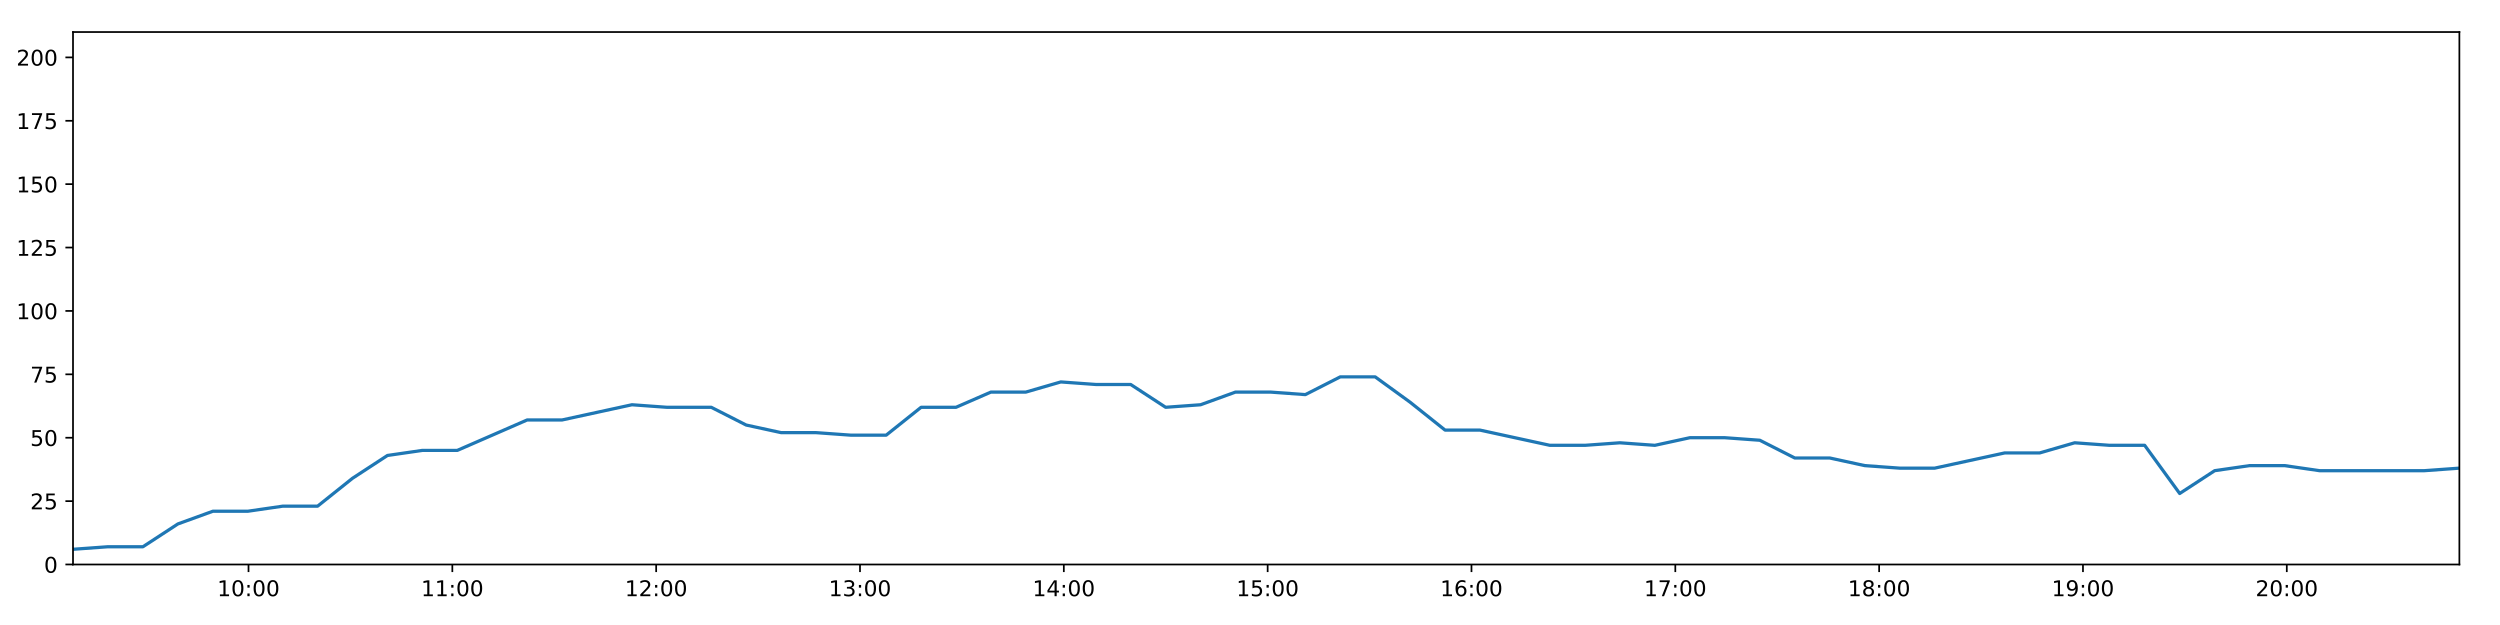
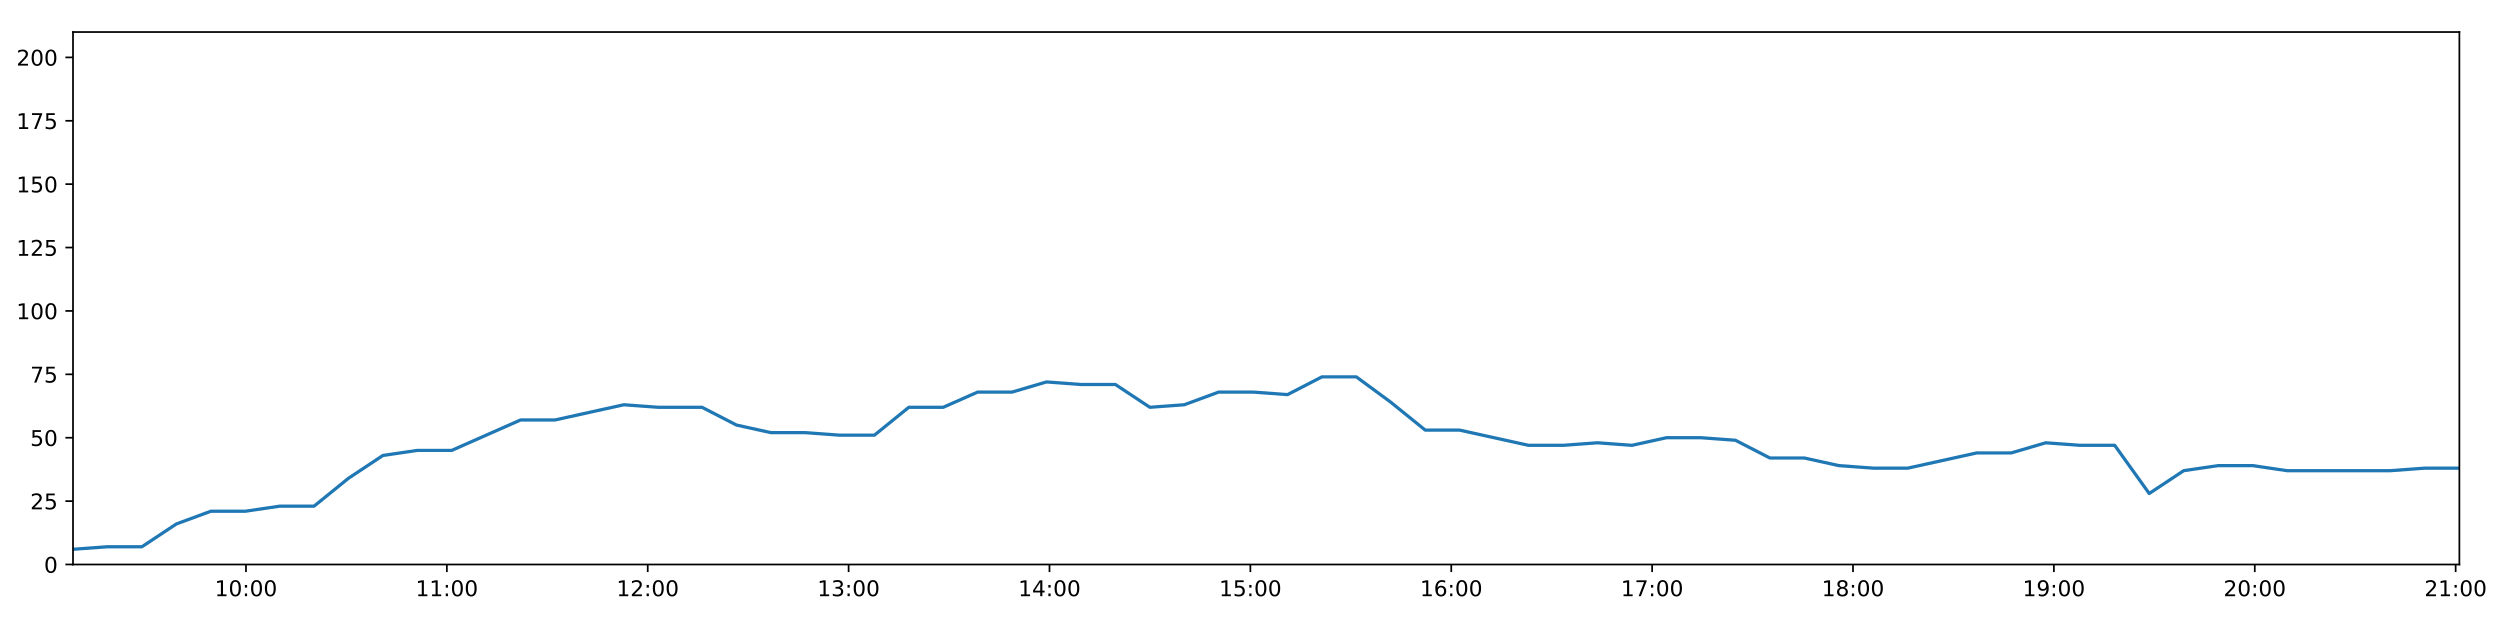
<svg xmlns="http://www.w3.org/2000/svg" xmlns:xlink="http://www.w3.org/1999/xlink" height="288pt" version="1.1" viewBox="0 0 1152 288" width="1152pt">
  <defs>
    <style type="text/css">
*{stroke-linecap:butt;stroke-linejoin:round;}
  </style>
  </defs>
  <g id="figure_1">
    <g id="patch_1">
      <path d="M 0 288  L 1152 288  L 1152 0  L 0 0  z " style="fill:#ffffff;" />
    </g>
    <g id="axes_1">
      <g id="patch_2">
        <path d="M 33.64 260.12  L 1133.28 260.12  L 1133.28 14.76  L 33.64 14.76  z " style="fill:#ffffff;" />
      </g>
      <g id="matplotlib.axis_1">
        <g id="xtick_1">
          <g id="line2d_1">
            <defs>
-               <path d="M 0 0  L 0 3.5  " id="md1bff5a54d" style="stroke:#000000;stroke-width:0.8;" />
-             </defs>
-             <g>
-               <use style="stroke:#000000;stroke-width:0.8;" x="114.513" xlink:href="#md1bff5a54d" y="260.12" />
+               <path d="M 0 0  L 0 3.5  " id="mb1637d50ff" style="stroke:#000000;stroke-width:0.8;" />
+             </defs>
+             <g>
+               <use style="stroke:#000000;stroke-width:0.8;" x="113.343" xlink:href="#mb1637d50ff" y="260.12" />
            </g>
          </g>
          <g id="text_1">
            <defs>
              <path d="M 12.406 8.297  L 28.516 8.297  L 28.516 63.922  L 10.984 60.406  L 10.984 69.391  L 28.422 72.906  L 38.281 72.906  L 38.281 8.297  L 54.391 8.297  L 54.391 0  L 12.406 0  z " id="DejaVuSans-49" />
              <path d="M 31.781 66.406  Q 24.172 66.406 20.328 58.906  Q 16.5 51.422 16.5 36.375  Q 16.5 21.391 20.328 13.891  Q 24.172 6.391 31.781 6.391  Q 39.453 6.391 43.281 13.891  Q 47.125 21.391 47.125 36.375  Q 47.125 51.422 43.281 58.906  Q 39.453 66.406 31.781 66.406  z M 31.781 74.219  Q 44.047 74.219 50.516 64.516  Q 56.984 54.828 56.984 36.375  Q 56.984 17.969 50.516 8.266  Q 44.047 -1.422 31.781 -1.422  Q 19.531 -1.422 13.062 8.266  Q 6.594 17.969 6.594 36.375  Q 6.594 54.828 13.062 64.516  Q 19.531 74.219 31.781 74.219  z " id="DejaVuSans-48" />
              <path d="M 11.719 12.406  L 22.016 12.406  L 22.016 0  L 11.719 0  z M 11.719 51.703  L 22.016 51.703  L 22.016 39.312  L 11.719 39.312  z " id="DejaVuSans-58" />
            </defs>
-             <g transform="translate(100.1036 274.7184)scale(0.1 -0.1)">
+             <g transform="translate(98.9337 274.7184)scale(0.1 -0.1)">
              <use xlink:href="#DejaVuSans-49" />
              <use x="63.623" xlink:href="#DejaVuSans-48" />
              <use x="127.246" xlink:href="#DejaVuSans-58" />
              <use x="160.938" xlink:href="#DejaVuSans-48" />
              <use x="224.561" xlink:href="#DejaVuSans-48" />
            </g>
          </g>
        </g>
        <g id="xtick_2">
          <g id="line2d_2">
            <g>
-               <use style="stroke:#000000;stroke-width:0.8;" x="208.437" xlink:href="#md1bff5a54d" y="260.12" />
+               <use style="stroke:#000000;stroke-width:0.8;" x="205.909" xlink:href="#mb1637d50ff" y="260.12" />
            </g>
          </g>
          <g id="text_2">
-             <g transform="translate(194.0279 274.7184)scale(0.1 -0.1)">
+             <g transform="translate(191.4992 274.7184)scale(0.1 -0.1)">
              <use xlink:href="#DejaVuSans-49" />
              <use x="63.623" xlink:href="#DejaVuSans-49" />
              <use x="127.246" xlink:href="#DejaVuSans-58" />
              <use x="160.938" xlink:href="#DejaVuSans-48" />
              <use x="224.561" xlink:href="#DejaVuSans-48" />
            </g>
          </g>
        </g>
        <g id="xtick_3">
          <g id="line2d_3">
            <g>
-               <use style="stroke:#000000;stroke-width:0.8;" x="302.361" xlink:href="#md1bff5a54d" y="260.12" />
+               <use style="stroke:#000000;stroke-width:0.8;" x="298.474" xlink:href="#mb1637d50ff" y="260.12" />
            </g>
          </g>
          <g id="text_3">
            <defs>
              <path d="M 19.188 8.297  L 53.609 8.297  L 53.609 0  L 7.328 0  L 7.328 8.297  Q 12.938 14.109 22.625 23.891  Q 32.328 33.688 34.812 36.531  Q 39.547 41.844 41.422 45.531  Q 43.312 49.219 43.312 52.781  Q 43.312 58.594 39.234 62.25  Q 35.156 65.922 28.609 65.922  Q 23.969 65.922 18.812 64.312  Q 13.672 62.703 7.812 59.422  L 7.812 69.391  Q 13.766 71.781 18.938 73  Q 24.125 74.219 28.422 74.219  Q 39.75 74.219 46.484 68.547  Q 53.219 62.891 53.219 53.422  Q 53.219 48.922 51.531 44.891  Q 49.859 40.875 45.406 35.406  Q 44.188 33.984 37.641 27.219  Q 31.109 20.453 19.188 8.297  z " id="DejaVuSans-50" />
            </defs>
-             <g transform="translate(287.9521 274.7184)scale(0.1 -0.1)">
+             <g transform="translate(284.0646 274.7184)scale(0.1 -0.1)">
              <use xlink:href="#DejaVuSans-49" />
              <use x="63.623" xlink:href="#DejaVuSans-50" />
              <use x="127.246" xlink:href="#DejaVuSans-58" />
              <use x="160.938" xlink:href="#DejaVuSans-48" />
              <use x="224.561" xlink:href="#DejaVuSans-48" />
            </g>
          </g>
        </g>
        <g id="xtick_4">
          <g id="line2d_4">
            <g>
-               <use style="stroke:#000000;stroke-width:0.8;" x="396.286" xlink:href="#md1bff5a54d" y="260.12" />
+               <use style="stroke:#000000;stroke-width:0.8;" x="391.039" xlink:href="#mb1637d50ff" y="260.12" />
            </g>
          </g>
          <g id="text_4">
            <defs>
              <path d="M 40.578 39.312  Q 47.656 37.797 51.625 33  Q 55.609 28.219 55.609 21.188  Q 55.609 10.406 48.188 4.484  Q 40.766 -1.422 27.094 -1.422  Q 22.516 -1.422 17.656 -0.516  Q 12.797 0.391 7.625 2.203  L 7.625 11.719  Q 11.719 9.328 16.594 8.109  Q 21.484 6.891 26.812 6.891  Q 36.078 6.891 40.938 10.547  Q 45.797 14.203 45.797 21.188  Q 45.797 27.641 41.281 31.266  Q 36.766 34.906 28.719 34.906  L 20.219 34.906  L 20.219 43.016  L 29.109 43.016  Q 36.375 43.016 40.234 45.922  Q 44.094 48.828 44.094 54.297  Q 44.094 59.906 40.109 62.906  Q 36.141 65.922 28.719 65.922  Q 24.656 65.922 20.016 65.031  Q 15.375 64.156 9.812 62.312  L 9.812 71.094  Q 15.438 72.656 20.344 73.438  Q 25.25 74.219 29.594 74.219  Q 40.828 74.219 47.359 69.109  Q 53.906 64.016 53.906 55.328  Q 53.906 49.266 50.438 45.094  Q 46.969 40.922 40.578 39.312  z " id="DejaVuSans-51" />
            </defs>
-             <g transform="translate(381.8763 274.7184)scale(0.1 -0.1)">
+             <g transform="translate(376.6301 274.7184)scale(0.1 -0.1)">
              <use xlink:href="#DejaVuSans-49" />
              <use x="63.623" xlink:href="#DejaVuSans-51" />
              <use x="127.246" xlink:href="#DejaVuSans-58" />
              <use x="160.938" xlink:href="#DejaVuSans-48" />
              <use x="224.561" xlink:href="#DejaVuSans-48" />
            </g>
          </g>
        </g>
        <g id="xtick_5">
          <g id="line2d_5">
            <g>
-               <use style="stroke:#000000;stroke-width:0.8;" x="490.21" xlink:href="#md1bff5a54d" y="260.12" />
+               <use style="stroke:#000000;stroke-width:0.8;" x="483.605" xlink:href="#mb1637d50ff" y="260.12" />
            </g>
          </g>
          <g id="text_5">
            <defs>
              <path d="M 37.797 64.312  L 12.891 25.391  L 37.797 25.391  z M 35.203 72.906  L 47.609 72.906  L 47.609 25.391  L 58.016 25.391  L 58.016 17.188  L 47.609 17.188  L 47.609 0  L 37.797 0  L 37.797 17.188  L 4.891 17.188  L 4.891 26.703  z " id="DejaVuSans-52" />
            </defs>
-             <g transform="translate(475.8005 274.7184)scale(0.1 -0.1)">
+             <g transform="translate(469.1955 274.7184)scale(0.1 -0.1)">
              <use xlink:href="#DejaVuSans-49" />
              <use x="63.623" xlink:href="#DejaVuSans-52" />
              <use x="127.246" xlink:href="#DejaVuSans-58" />
              <use x="160.938" xlink:href="#DejaVuSans-48" />
              <use x="224.561" xlink:href="#DejaVuSans-48" />
            </g>
          </g>
        </g>
        <g id="xtick_6">
          <g id="line2d_6">
            <g>
-               <use style="stroke:#000000;stroke-width:0.8;" x="584.134" xlink:href="#md1bff5a54d" y="260.12" />
+               <use style="stroke:#000000;stroke-width:0.8;" x="576.17" xlink:href="#mb1637d50ff" y="260.12" />
            </g>
          </g>
          <g id="text_6">
            <defs>
              <path d="M 10.797 72.906  L 49.516 72.906  L 49.516 64.594  L 19.828 64.594  L 19.828 46.734  Q 21.969 47.469 24.109 47.828  Q 26.266 48.188 28.422 48.188  Q 40.625 48.188 47.75 41.5  Q 54.891 34.812 54.891 23.391  Q 54.891 11.625 47.562 5.094  Q 40.234 -1.422 26.906 -1.422  Q 22.312 -1.422 17.547 -0.641  Q 12.797 0.141 7.719 1.703  L 7.719 11.625  Q 12.109 9.234 16.797 8.062  Q 21.484 6.891 26.703 6.891  Q 35.156 6.891 40.078 11.328  Q 45.016 15.766 45.016 23.391  Q 45.016 31 40.078 35.438  Q 35.156 39.891 26.703 39.891  Q 22.75 39.891 18.812 39.016  Q 14.891 38.141 10.797 36.281  z " id="DejaVuSans-53" />
            </defs>
-             <g transform="translate(569.7247 274.7184)scale(0.1 -0.1)">
+             <g transform="translate(561.761 274.7184)scale(0.1 -0.1)">
              <use xlink:href="#DejaVuSans-49" />
              <use x="63.623" xlink:href="#DejaVuSans-53" />
              <use x="127.246" xlink:href="#DejaVuSans-58" />
              <use x="160.938" xlink:href="#DejaVuSans-48" />
              <use x="224.561" xlink:href="#DejaVuSans-48" />
            </g>
          </g>
        </g>
        <g id="xtick_7">
          <g id="line2d_7">
            <g>
-               <use style="stroke:#000000;stroke-width:0.8;" x="678.058" xlink:href="#md1bff5a54d" y="260.12" />
+               <use style="stroke:#000000;stroke-width:0.8;" x="668.736" xlink:href="#mb1637d50ff" y="260.12" />
            </g>
          </g>
          <g id="text_7">
            <defs>
              <path d="M 33.016 40.375  Q 26.375 40.375 22.484 35.828  Q 18.609 31.297 18.609 23.391  Q 18.609 15.531 22.484 10.953  Q 26.375 6.391 33.016 6.391  Q 39.656 6.391 43.531 10.953  Q 47.406 15.531 47.406 23.391  Q 47.406 31.297 43.531 35.828  Q 39.656 40.375 33.016 40.375  z M 52.594 71.297  L 52.594 62.312  Q 48.875 64.062 45.094 64.984  Q 41.312 65.922 37.594 65.922  Q 27.828 65.922 22.672 59.328  Q 17.531 52.734 16.797 39.406  Q 19.672 43.656 24.016 45.922  Q 28.375 48.188 33.594 48.188  Q 44.578 48.188 50.953 41.516  Q 57.328 34.859 57.328 23.391  Q 57.328 12.156 50.688 5.359  Q 44.047 -1.422 33.016 -1.422  Q 20.359 -1.422 13.672 8.266  Q 6.984 17.969 6.984 36.375  Q 6.984 53.656 15.188 63.938  Q 23.391 74.219 37.203 74.219  Q 40.922 74.219 44.703 73.484  Q 48.484 72.75 52.594 71.297  z " id="DejaVuSans-54" />
            </defs>
-             <g transform="translate(663.6489 274.7184)scale(0.1 -0.1)">
+             <g transform="translate(654.3265 274.7184)scale(0.1 -0.1)">
              <use xlink:href="#DejaVuSans-49" />
              <use x="63.623" xlink:href="#DejaVuSans-54" />
              <use x="127.246" xlink:href="#DejaVuSans-58" />
              <use x="160.938" xlink:href="#DejaVuSans-48" />
              <use x="224.561" xlink:href="#DejaVuSans-48" />
            </g>
          </g>
        </g>
        <g id="xtick_8">
          <g id="line2d_8">
            <g>
-               <use style="stroke:#000000;stroke-width:0.8;" x="771.983" xlink:href="#md1bff5a54d" y="260.12" />
+               <use style="stroke:#000000;stroke-width:0.8;" x="761.301" xlink:href="#mb1637d50ff" y="260.12" />
            </g>
          </g>
          <g id="text_8">
            <defs>
              <path d="M 8.203 72.906  L 55.078 72.906  L 55.078 68.703  L 28.609 0  L 18.312 0  L 43.219 64.594  L 8.203 64.594  z " id="DejaVuSans-55" />
            </defs>
-             <g transform="translate(757.5731 274.7184)scale(0.1 -0.1)">
+             <g transform="translate(746.8919 274.7184)scale(0.1 -0.1)">
              <use xlink:href="#DejaVuSans-49" />
              <use x="63.623" xlink:href="#DejaVuSans-55" />
              <use x="127.246" xlink:href="#DejaVuSans-58" />
              <use x="160.938" xlink:href="#DejaVuSans-48" />
              <use x="224.561" xlink:href="#DejaVuSans-48" />
            </g>
          </g>
        </g>
        <g id="xtick_9">
          <g id="line2d_9">
            <g>
-               <use style="stroke:#000000;stroke-width:0.8;" x="865.907" xlink:href="#md1bff5a54d" y="260.12" />
+               <use style="stroke:#000000;stroke-width:0.8;" x="853.867" xlink:href="#mb1637d50ff" y="260.12" />
            </g>
          </g>
          <g id="text_9">
            <defs>
              <path d="M 31.781 34.625  Q 24.75 34.625 20.719 30.859  Q 16.703 27.094 16.703 20.516  Q 16.703 13.922 20.719 10.156  Q 24.75 6.391 31.781 6.391  Q 38.812 6.391 42.859 10.172  Q 46.922 13.969 46.922 20.516  Q 46.922 27.094 42.891 30.859  Q 38.875 34.625 31.781 34.625  z M 21.922 38.812  Q 15.578 40.375 12.031 44.719  Q 8.5 49.078 8.5 55.328  Q 8.5 64.062 14.719 69.141  Q 20.953 74.219 31.781 74.219  Q 42.672 74.219 48.875 69.141  Q 55.078 64.062 55.078 55.328  Q 55.078 49.078 51.531 44.719  Q 48 40.375 41.703 38.812  Q 48.828 37.156 52.797 32.312  Q 56.781 27.484 56.781 20.516  Q 56.781 9.906 50.312 4.234  Q 43.844 -1.422 31.781 -1.422  Q 19.734 -1.422 13.25 4.234  Q 6.781 9.906 6.781 20.516  Q 6.781 27.484 10.781 32.312  Q 14.797 37.156 21.922 38.812  z M 18.312 54.391  Q 18.312 48.734 21.844 45.562  Q 25.391 42.391 31.781 42.391  Q 38.141 42.391 41.719 45.562  Q 45.312 48.734 45.312 54.391  Q 45.312 60.062 41.719 63.234  Q 38.141 66.406 31.781 66.406  Q 25.391 66.406 21.844 63.234  Q 18.312 60.062 18.312 54.391  z " id="DejaVuSans-56" />
            </defs>
-             <g transform="translate(851.4974 274.7184)scale(0.1 -0.1)">
+             <g transform="translate(839.4574 274.7184)scale(0.1 -0.1)">
              <use xlink:href="#DejaVuSans-49" />
              <use x="63.623" xlink:href="#DejaVuSans-56" />
              <use x="127.246" xlink:href="#DejaVuSans-58" />
              <use x="160.938" xlink:href="#DejaVuSans-48" />
              <use x="224.561" xlink:href="#DejaVuSans-48" />
            </g>
          </g>
        </g>
        <g id="xtick_10">
          <g id="line2d_10">
            <g>
-               <use style="stroke:#000000;stroke-width:0.8;" x="959.831" xlink:href="#md1bff5a54d" y="260.12" />
+               <use style="stroke:#000000;stroke-width:0.8;" x="946.432" xlink:href="#mb1637d50ff" y="260.12" />
            </g>
          </g>
          <g id="text_10">
            <defs>
              <path d="M 10.984 1.516  L 10.984 10.5  Q 14.703 8.734 18.5 7.812  Q 22.312 6.891 25.984 6.891  Q 35.75 6.891 40.891 13.453  Q 46.047 20.016 46.781 33.406  Q 43.953 29.203 39.594 26.953  Q 35.25 24.703 29.984 24.703  Q 19.047 24.703 12.672 31.312  Q 6.297 37.938 6.297 49.422  Q 6.297 60.641 12.938 67.422  Q 19.578 74.219 30.609 74.219  Q 43.266 74.219 49.922 64.516  Q 56.594 54.828 56.594 36.375  Q 56.594 19.141 48.406 8.859  Q 40.234 -1.422 26.422 -1.422  Q 22.703 -1.422 18.891 -0.688  Q 15.094 0.047 10.984 1.516  z M 30.609 32.422  Q 37.25 32.422 41.125 36.953  Q 45.016 41.5 45.016 49.422  Q 45.016 57.281 41.125 61.844  Q 37.25 66.406 30.609 66.406  Q 23.969 66.406 20.094 61.844  Q 16.219 57.281 16.219 49.422  Q 16.219 41.5 20.094 36.953  Q 23.969 32.422 30.609 32.422  z " id="DejaVuSans-57" />
            </defs>
-             <g transform="translate(945.4216 274.7184)scale(0.1 -0.1)">
+             <g transform="translate(932.0229 274.7184)scale(0.1 -0.1)">
              <use xlink:href="#DejaVuSans-49" />
              <use x="63.623" xlink:href="#DejaVuSans-57" />
              <use x="127.246" xlink:href="#DejaVuSans-58" />
              <use x="160.938" xlink:href="#DejaVuSans-48" />
              <use x="224.561" xlink:href="#DejaVuSans-48" />
            </g>
          </g>
        </g>
        <g id="xtick_11">
          <g id="line2d_11">
            <g>
-               <use style="stroke:#000000;stroke-width:0.8;" x="1053.755" xlink:href="#md1bff5a54d" y="260.12" />
+               <use style="stroke:#000000;stroke-width:0.8;" x="1038.998" xlink:href="#mb1637d50ff" y="260.12" />
            </g>
          </g>
          <g id="text_11">
-             <g transform="translate(1039.346 274.7184)scale(0.1 -0.1)">
+             <g transform="translate(1024.588 274.7184)scale(0.1 -0.1)">
              <use xlink:href="#DejaVuSans-50" />
              <use x="63.623" xlink:href="#DejaVuSans-48" />
+               <use x="127.246" xlink:href="#DejaVuSans-58" />
+               <use x="160.938" xlink:href="#DejaVuSans-48" />
+               <use x="224.561" xlink:href="#DejaVuSans-48" />
+             </g>
+           </g>
+         </g>
+         <g id="xtick_12">
+           <g id="line2d_12">
+             <g>
+               <use style="stroke:#000000;stroke-width:0.8;" x="1131.563" xlink:href="#mb1637d50ff" y="260.12" />
+             </g>
+           </g>
+           <g id="text_12">
+             <g transform="translate(1117.154 274.7184)scale(0.1 -0.1)">
+               <use xlink:href="#DejaVuSans-50" />
+               <use x="63.623" xlink:href="#DejaVuSans-49" />
              <use x="127.246" xlink:href="#DejaVuSans-58" />
              <use x="160.938" xlink:href="#DejaVuSans-48" />
              <use x="224.561" xlink:href="#DejaVuSans-48" />
            </g>
          </g>
        </g>
      </g>
      <g id="matplotlib.axis_2">
        <g id="ytick_1">
-           <g id="line2d_12">
-             <defs>
-               <path d="M 0 0  L -3.5 0  " id="m73a077a1ae" style="stroke:#000000;stroke-width:0.8;" />
-             </defs>
-             <g>
-               <use style="stroke:#000000;stroke-width:0.8;" x="33.64" xlink:href="#m73a077a1ae" y="260.12" />
-             </g>
-           </g>
-           <g id="text_12">
+           <g id="line2d_13">
+             <defs>
+               <path d="M 0 0  L -3.5 0  " id="mc8761f0e4e" style="stroke:#000000;stroke-width:0.8;" />
+             </defs>
+             <g>
+               <use style="stroke:#000000;stroke-width:0.8;" x="33.64" xlink:href="#mc8761f0e4e" y="260.12" />
+             </g>
+           </g>
+           <g id="text_13">
            <g transform="translate(20.2775 263.9192)scale(0.1 -0.1)">
              <use xlink:href="#DejaVuSans-48" />
            </g>
          </g>
        </g>
        <g id="ytick_2">
-           <g id="line2d_13">
-             <g>
-               <use style="stroke:#000000;stroke-width:0.8;" x="33.64" xlink:href="#m73a077a1ae" y="230.91" />
-             </g>
-           </g>
-           <g id="text_13">
+           <g id="line2d_14">
+             <g>
+               <use style="stroke:#000000;stroke-width:0.8;" x="33.64" xlink:href="#mc8761f0e4e" y="230.91" />
+             </g>
+           </g>
+           <g id="text_14">
            <g transform="translate(13.915 234.7097)scale(0.1 -0.1)">
              <use xlink:href="#DejaVuSans-50" />
              <use x="63.623" xlink:href="#DejaVuSans-53" />
            </g>
          </g>
        </g>
        <g id="ytick_3">
-           <g id="line2d_14">
-             <g>
-               <use style="stroke:#000000;stroke-width:0.8;" x="33.64" xlink:href="#m73a077a1ae" y="201.701" />
-             </g>
-           </g>
-           <g id="text_14">
+           <g id="line2d_15">
+             <g>
+               <use style="stroke:#000000;stroke-width:0.8;" x="33.64" xlink:href="#mc8761f0e4e" y="201.701" />
+             </g>
+           </g>
+           <g id="text_15">
            <g transform="translate(13.915 205.5002)scale(0.1 -0.1)">
              <use xlink:href="#DejaVuSans-53" />
              <use x="63.623" xlink:href="#DejaVuSans-48" />
            </g>
          </g>
        </g>
        <g id="ytick_4">
-           <g id="line2d_15">
-             <g>
-               <use style="stroke:#000000;stroke-width:0.8;" x="33.64" xlink:href="#m73a077a1ae" y="172.491" />
-             </g>
-           </g>
-           <g id="text_15">
+           <g id="line2d_16">
+             <g>
+               <use style="stroke:#000000;stroke-width:0.8;" x="33.64" xlink:href="#mc8761f0e4e" y="172.491" />
+             </g>
+           </g>
+           <g id="text_16">
            <g transform="translate(13.915 176.2906)scale(0.1 -0.1)">
              <use xlink:href="#DejaVuSans-55" />
              <use x="63.623" xlink:href="#DejaVuSans-53" />
            </g>
          </g>
        </g>
        <g id="ytick_5">
-           <g id="line2d_16">
-             <g>
-               <use style="stroke:#000000;stroke-width:0.8;" x="33.64" xlink:href="#m73a077a1ae" y="143.282" />
-             </g>
-           </g>
-           <g id="text_16">
+           <g id="line2d_17">
+             <g>
+               <use style="stroke:#000000;stroke-width:0.8;" x="33.64" xlink:href="#mc8761f0e4e" y="143.282" />
+             </g>
+           </g>
+           <g id="text_17">
            <g transform="translate(7.5525 147.0811)scale(0.1 -0.1)">
              <use xlink:href="#DejaVuSans-49" />
              <use x="63.623" xlink:href="#DejaVuSans-48" />
              <use x="127.246" xlink:href="#DejaVuSans-48" />
            </g>
          </g>
        </g>
        <g id="ytick_6">
-           <g id="line2d_17">
-             <g>
-               <use style="stroke:#000000;stroke-width:0.8;" x="33.64" xlink:href="#m73a077a1ae" y="114.072" />
-             </g>
-           </g>
-           <g id="text_17">
+           <g id="line2d_18">
+             <g>
+               <use style="stroke:#000000;stroke-width:0.8;" x="33.64" xlink:href="#mc8761f0e4e" y="114.072" />
+             </g>
+           </g>
+           <g id="text_18">
            <g transform="translate(7.5525 117.8716)scale(0.1 -0.1)">
              <use xlink:href="#DejaVuSans-49" />
              <use x="63.623" xlink:href="#DejaVuSans-50" />
              <use x="127.246" xlink:href="#DejaVuSans-53" />
            </g>
          </g>
        </g>
        <g id="ytick_7">
-           <g id="line2d_18">
-             <g>
-               <use style="stroke:#000000;stroke-width:0.8;" x="33.64" xlink:href="#m73a077a1ae" y="84.863" />
-             </g>
-           </g>
-           <g id="text_18">
+           <g id="line2d_19">
+             <g>
+               <use style="stroke:#000000;stroke-width:0.8;" x="33.64" xlink:href="#mc8761f0e4e" y="84.863" />
+             </g>
+           </g>
+           <g id="text_19">
            <g transform="translate(7.5525 88.66208)scale(0.1 -0.1)">
              <use xlink:href="#DejaVuSans-49" />
              <use x="63.623" xlink:href="#DejaVuSans-53" />
              <use x="127.246" xlink:href="#DejaVuSans-48" />
            </g>
          </g>
        </g>
        <g id="ytick_8">
-           <g id="line2d_19">
-             <g>
-               <use style="stroke:#000000;stroke-width:0.8;" x="33.64" xlink:href="#m73a077a1ae" y="55.653" />
-             </g>
-           </g>
-           <g id="text_19">
+           <g id="line2d_20">
+             <g>
+               <use style="stroke:#000000;stroke-width:0.8;" x="33.64" xlink:href="#mc8761f0e4e" y="55.653" />
+             </g>
+           </g>
+           <g id="text_20">
            <g transform="translate(7.5525 59.45255)scale(0.1 -0.1)">
              <use xlink:href="#DejaVuSans-49" />
              <use x="63.623" xlink:href="#DejaVuSans-55" />
              <use x="127.246" xlink:href="#DejaVuSans-53" />
            </g>
          </g>
        </g>
        <g id="ytick_9">
-           <g id="line2d_20">
-             <g>
-               <use style="stroke:#000000;stroke-width:0.8;" x="33.64" xlink:href="#m73a077a1ae" y="26.444" />
-             </g>
-           </g>
-           <g id="text_20">
+           <g id="line2d_21">
+             <g>
+               <use style="stroke:#000000;stroke-width:0.8;" x="33.64" xlink:href="#mc8761f0e4e" y="26.444" />
+             </g>
+           </g>
+           <g id="text_21">
            <g transform="translate(7.5525 30.24303)scale(0.1 -0.1)">
              <use xlink:href="#DejaVuSans-50" />
              <use x="63.623" xlink:href="#DejaVuSans-48" />
              <use x="127.246" xlink:href="#DejaVuSans-48" />
            </g>
          </g>
        </g>
      </g>
-       <g id="line2d_21">
-         <path clip-path="url(#p571146c3f2)" d="M 33.64 253.11  L 49.743 251.941  L 65.86 251.941  L 81.979 241.426  L 98.066 235.584  L 114.156 235.584  L 130.251 233.247  L 146.338 233.247  L 162.426 220.395  L 178.54 209.88  L 194.628 207.543  L 210.721 207.543  L 226.816 200.533  L 242.903 193.522  L 258.987 193.522  L 275.077 190.017  L 291.203 186.512  L 307.293 187.68  L 323.38 187.68  L 327.745 187.68  L 343.848 195.859  L 359.982 199.364  L 376.071 199.364  L 392.193 200.533  L 408.343 200.533  L 424.439 187.68  L 440.529 187.68  L 456.619 180.67  L 472.717 180.67  L 488.821 175.997  L 504.907 177.165  L 521.013 177.165  L 537.134 187.68  L 553.223 186.512  L 569.318 180.67  L 585.409 180.67  L 601.504 181.838  L 617.591 173.66  L 633.682 173.66  L 649.784 185.344  L 665.897 198.196  L 681.986 198.196  L 698.079 201.701  L 714.205 205.206  L 730.317 205.206  L 746.435 204.038  L 762.553 205.206  L 778.678 201.701  L 794.807 201.701  L 810.929 202.869  L 827.053 211.048  L 843.174 211.048  L 859.279 214.553  L 875.385 215.722  L 891.509 215.722  L 907.631 212.216  L 923.759 208.711  L 939.89 208.711  L 956.013 204.038  L 972.141 205.206  L 988.265 205.206  L 1004.402 227.405  L 1020.526 216.89  L 1036.638 214.553  L 1052.736 214.553  L 1068.841 216.89  L 1084.964 216.89  L 1101.067 216.89  L 1117.175 216.89  L 1133.28 215.722  " style="fill:none;stroke:#1f77b4;stroke-linecap:square;stroke-width:1.5;" />
+       <g id="line2d_22">
+         <path clip-path="url(#pd7a5c87dd6)" d="M 33.64 253.11  L 49.511 251.941  L 65.394 251.941  L 81.279 241.426  L 97.134 235.584  L 112.991 235.584  L 128.853 233.247  L 144.708 233.247  L 160.563 220.395  L 176.444 209.88  L 192.299 207.543  L 208.16 207.543  L 224.021 200.533  L 239.876 193.522  L 255.727 193.522  L 271.585 190.017  L 287.477 186.512  L 303.334 187.68  L 319.189 187.68  L 323.491 187.68  L 339.361 195.859  L 355.261 199.364  L 371.117 199.364  L 387.006 200.533  L 402.923 200.533  L 418.785 187.68  L 434.642 187.68  L 450.5 180.67  L 466.365 180.67  L 482.236 175.997  L 498.089 177.165  L 513.962 177.165  L 529.85 187.68  L 545.707 186.512  L 561.568 180.67  L 577.426 180.67  L 593.289 181.838  L 609.144 173.66  L 625.001 173.66  L 640.871 185.344  L 656.75 198.196  L 672.607 198.196  L 688.467 201.701  L 704.359 205.206  L 720.239 205.206  L 736.123 204.038  L 752.008 205.206  L 767.9 201.701  L 783.795 201.701  L 799.685 202.869  L 815.575 211.048  L 831.463 211.048  L 847.335 214.553  L 863.208 215.722  L 879.099 215.722  L 894.987 212.216  L 910.883 208.711  L 926.779 208.711  L 942.67 204.038  L 958.564 205.206  L 974.455 205.206  L 990.359 227.405  L 1006.249 216.89  L 1022.128 214.553  L 1037.994 214.553  L 1053.866 216.89  L 1069.755 216.89  L 1085.625 216.89  L 1101.5 216.89  L 1117.372 215.722  L 1133.28 215.722  " style="fill:none;stroke:#1f77b4;stroke-linecap:square;stroke-width:1.5;" />
      </g>
      <g id="patch_3">
        <path d="M 33.64 260.12  L 33.64 14.76  " style="fill:none;stroke:#000000;stroke-linecap:square;stroke-linejoin:miter;stroke-width:0.8;" />
      </g>
      <g id="patch_4">
        <path d="M 1133.28 260.12  L 1133.28 14.76  " style="fill:none;stroke:#000000;stroke-linecap:square;stroke-linejoin:miter;stroke-width:0.8;" />
      </g>
      <g id="patch_5">
        <path d="M 33.64 260.12  L 1133.28 260.12  " style="fill:none;stroke:#000000;stroke-linecap:square;stroke-linejoin:miter;stroke-width:0.8;" />
      </g>
      <g id="patch_6">
        <path d="M 33.64 14.76  L 1133.28 14.76  " style="fill:none;stroke:#000000;stroke-linecap:square;stroke-linejoin:miter;stroke-width:0.8;" />
      </g>
    </g>
  </g>
  <defs>
-     <clipPath id="p571146c3f2">
+     <clipPath id="pd7a5c87dd6">
      <rect height="245.36" width="1099.64" x="33.64" y="14.76" />
    </clipPath>
  </defs>
</svg>
